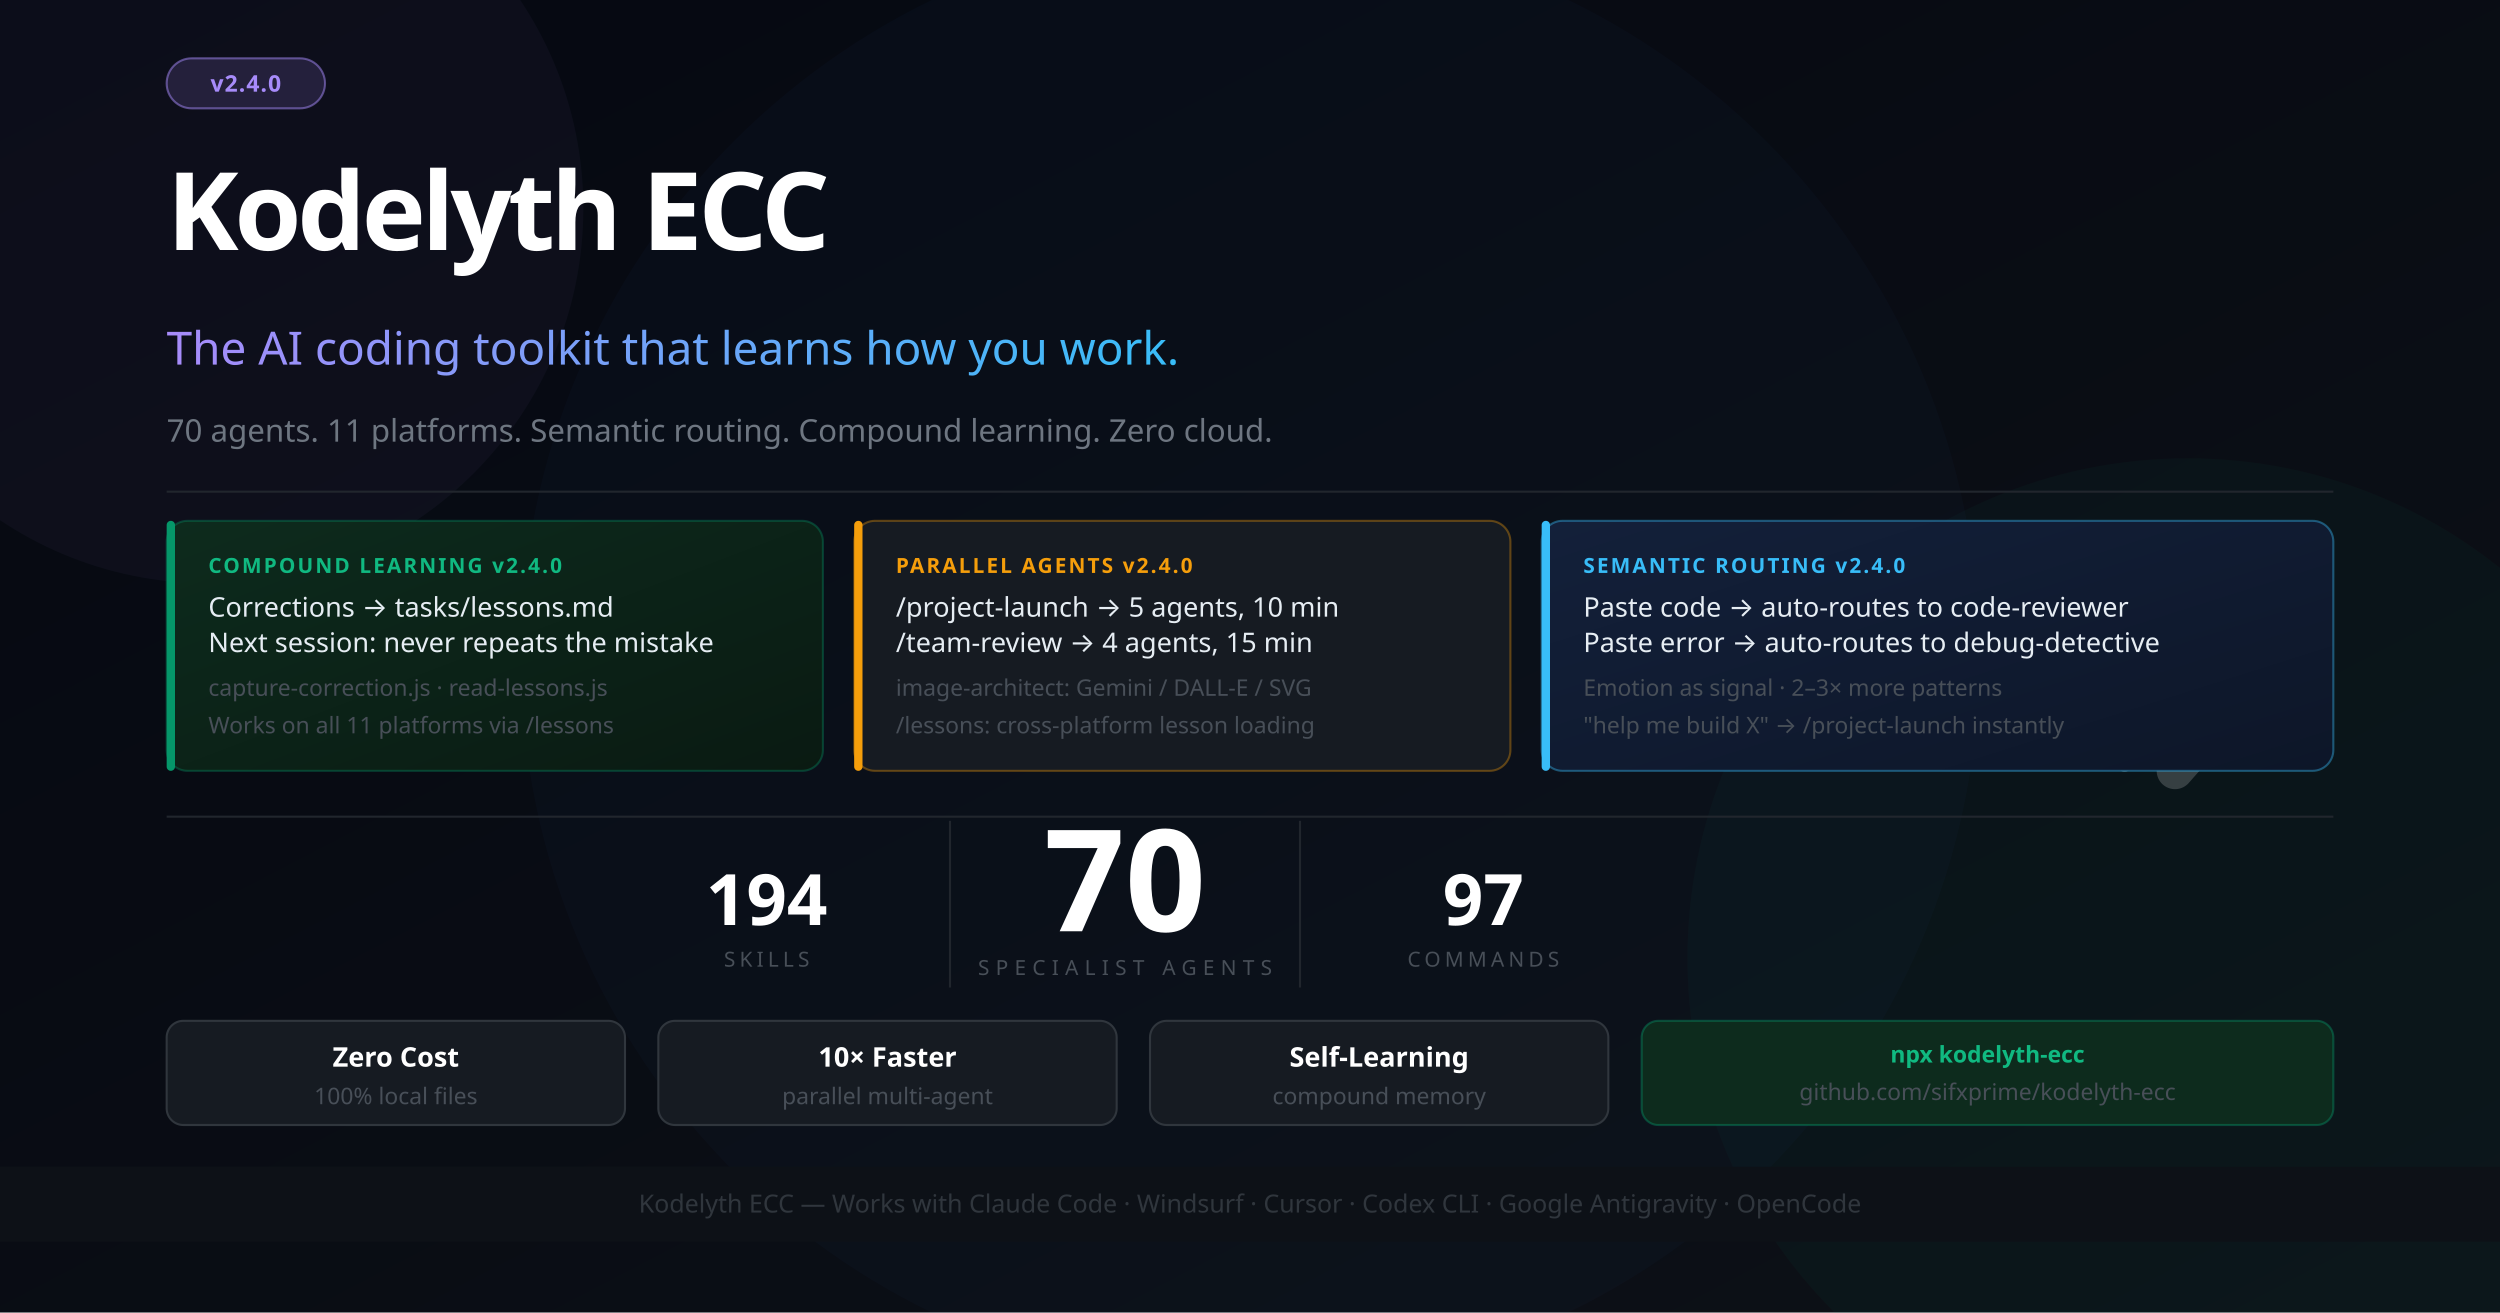
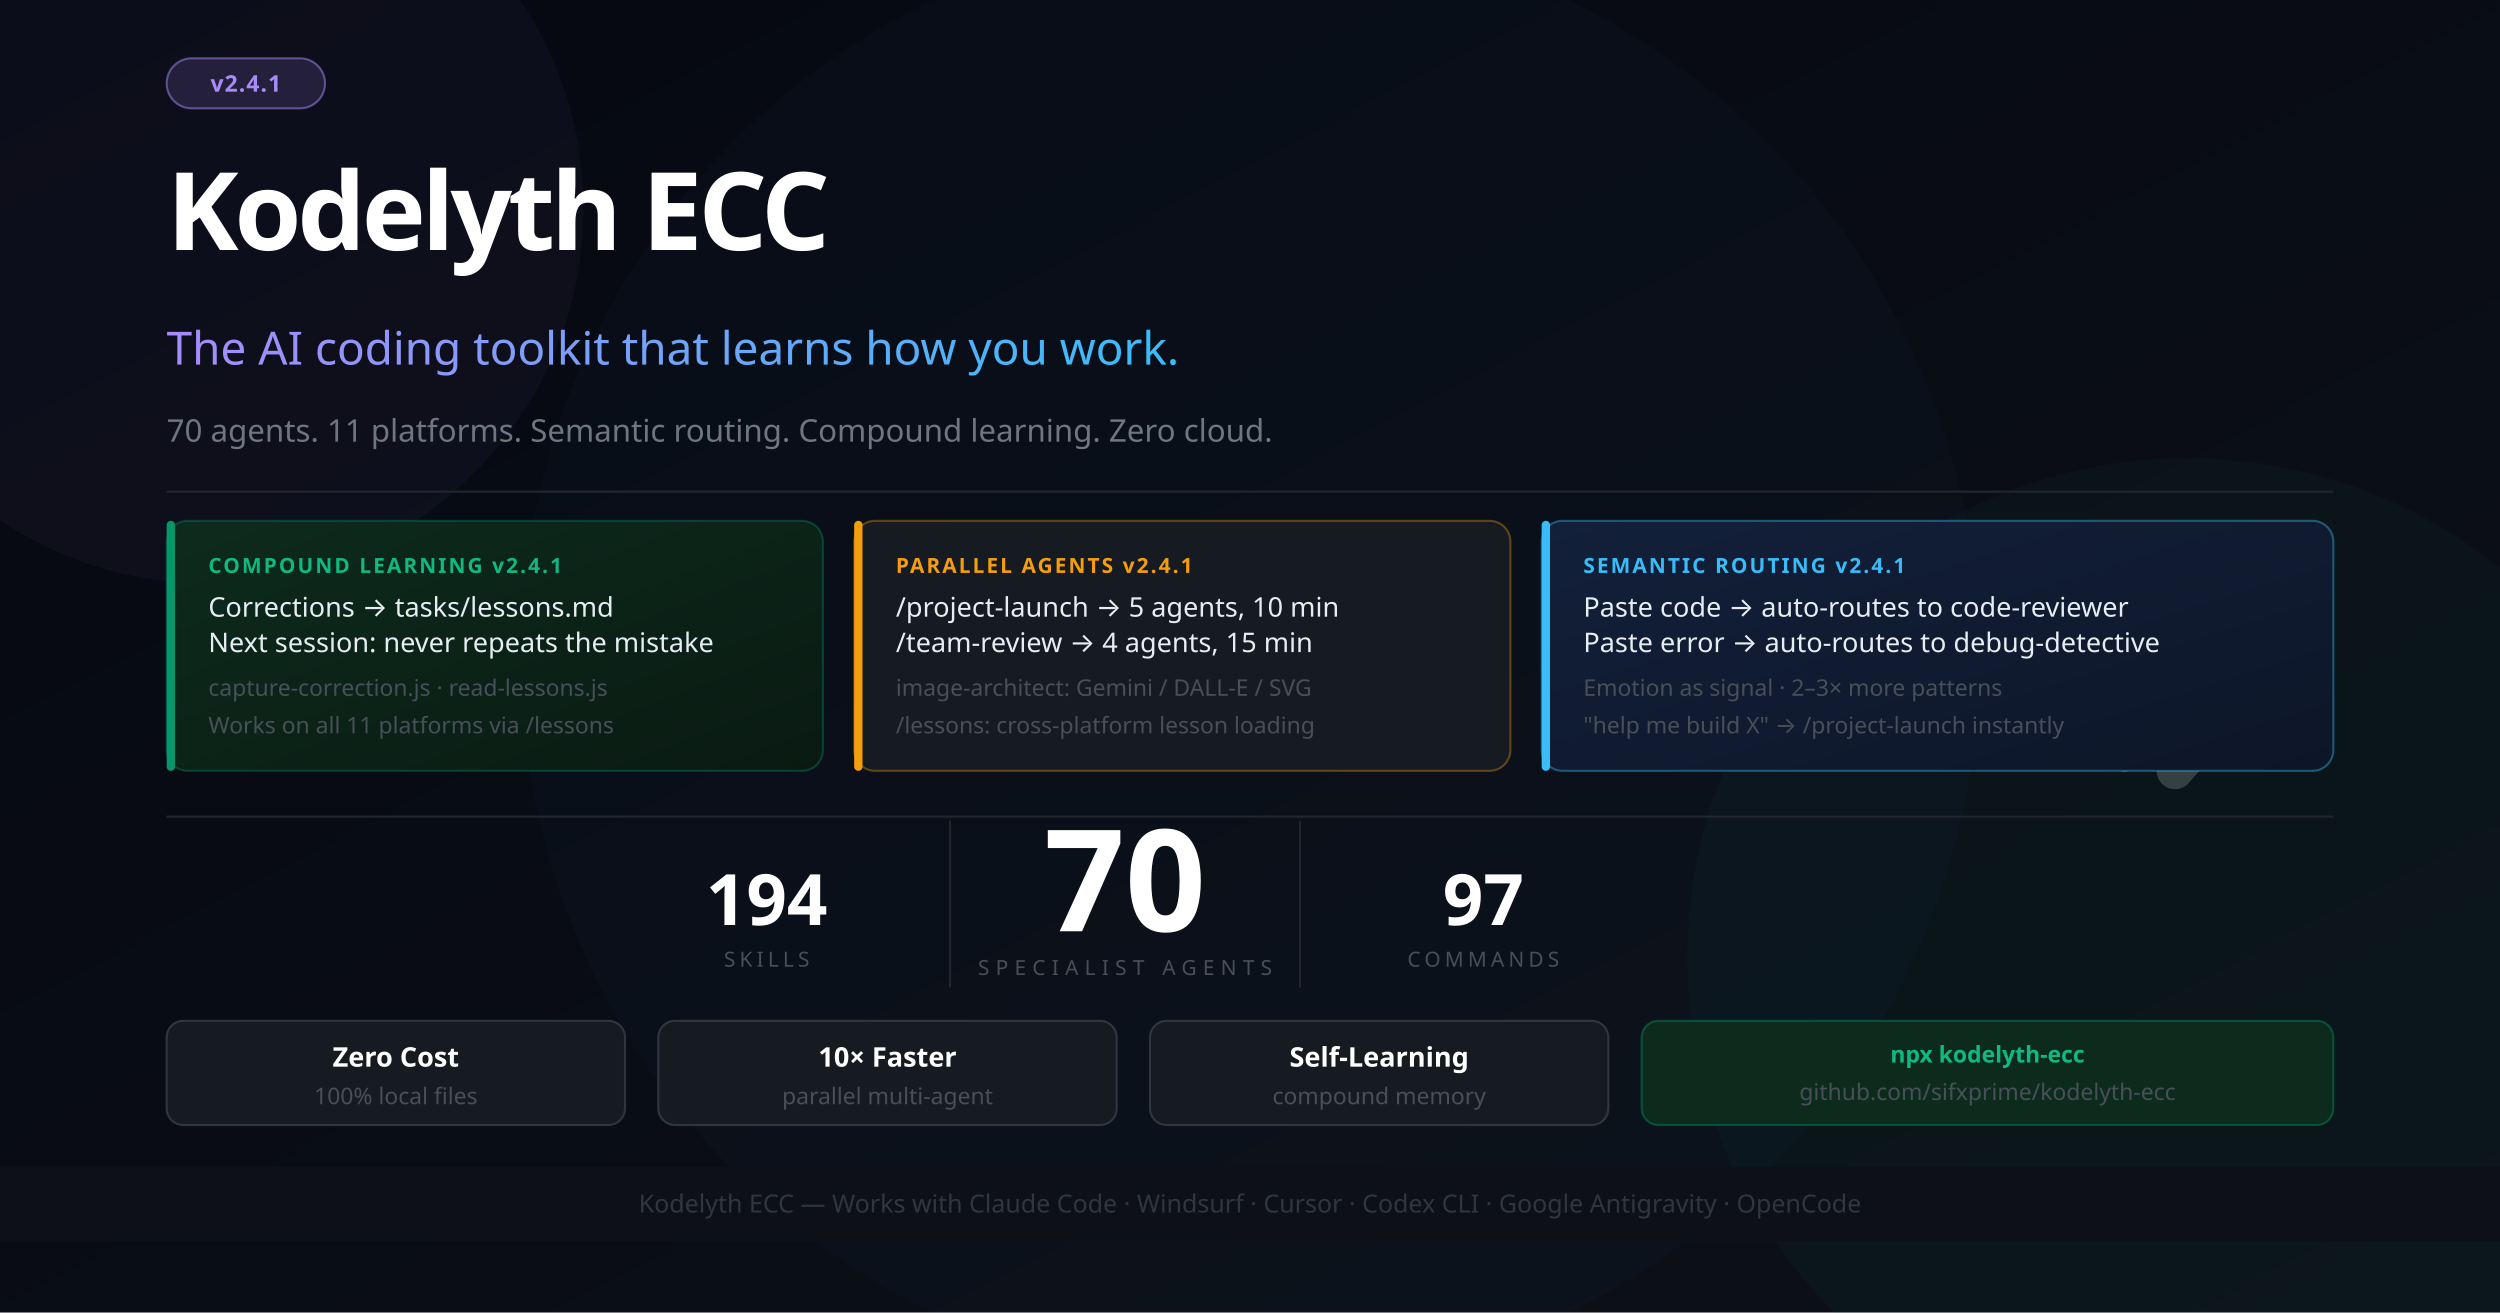
<svg xmlns="http://www.w3.org/2000/svg" width="1200" height="630" viewBox="0 0 1200 630" font-family="'Segoe UI', system-ui, -apple-system, sans-serif">
  <defs>
    <linearGradient id="bg" x1="0%" y1="0%" x2="100%" y2="100%">
      <stop offset="0%" style="stop-color:#050811" />
      <stop offset="100%" style="stop-color:#0d1117" />
    </linearGradient>
    <linearGradient id="accent" x1="0%" y1="0%" x2="100%" y2="0%">
      <stop offset="0%" style="stop-color:#a78bfa" />
      <stop offset="100%" style="stop-color:#38bdf8" />
    </linearGradient>
    <linearGradient id="card1" x1="0%" y1="0%" x2="100%" y2="100%">
      <stop offset="0%" style="stop-color:#0d2b1d" />
      <stop offset="100%" style="stop-color:#0a1a12" />
    </linearGradient>
    <linearGradient id="card2" x1="0%" y1="0%" x2="100%" y2="100%">
      <stop offset="0%" style="stop-color:#13203a" />
      <stop offset="100%" style="stop-color:#0d1628" />
    </linearGradient>
  </defs>
  <rect width="1200" height="630" fill="url(#bg)" />
  <circle cx="1050" cy="460" r="240" fill="#059669" opacity="0.05" />
  <circle cx="600" cy="315" r="350" fill="#2563eb" opacity="0.03" />
  <circle cx="100" cy="100" r="180" fill="#a78bfa" opacity="0.04" />
  <g transform="translate(1044, 260) scale(0.55)" opacity="0.18">
    <polyline points="-44,4 12,100 -44,196" stroke="#ffffff" stroke-width="10" stroke-linecap="round" stroke-linejoin="round" fill="none" />
    <polyline points="0,0 88,100 0,200" stroke="#ffffff" stroke-width="32" stroke-linecap="round" stroke-linejoin="round" fill="none" />
  </g>
  <rect x="80" y="28" width="76" height="24" rx="12" fill="#a78bfa" fill-opacity="0.15" stroke="#a78bfa" stroke-opacity="0.5" stroke-width="1" />
-   <text x="118" y="44" font-size="11" fill="#a78bfa" text-anchor="middle" font-weight="700" letter-spacing="0.5">v2.4.0</text>
+   <text x="118" y="44" font-size="11" fill="#a78bfa" text-anchor="middle" font-weight="700" letter-spacing="0.5">v2.4.1</text>
  <text x="80" y="120" font-size="52" font-weight="900" letter-spacing="-2" fill="#ffffff">Kodelyth ECC</text>
  <text x="80" y="175" font-size="22" font-weight="400" fill="url(#accent)">The AI coding toolkit that learns how you work.</text>
  <text x="80" y="212" font-size="15" fill="#6e7681">70 agents. 11 platforms. Semantic routing. Compound learning. Zero cloud.</text>
  <line x1="80" y1="236" x2="1120" y2="236" stroke="#21262d" stroke-width="1" />
  <rect x="80" y="250" width="315" height="120" rx="10" fill="url(#card1)" stroke="#059669" stroke-opacity="0.35" stroke-width="1" />
  <rect x="80" y="250" width="4" height="120" rx="2" fill="#059669" />
-   <text x="100" y="275" font-size="10" font-weight="700" fill="#10b981" letter-spacing="1">COMPOUND LEARNING  v2.4.0</text>
+   <text x="100" y="275" font-size="10" font-weight="700" fill="#10b981" letter-spacing="1">COMPOUND LEARNING  v2.4.1</text>
  <text x="100" y="296" font-size="13" fill="#e6edf3">Corrections → tasks/lessons.md</text>
  <text x="100" y="313" font-size="13" fill="#e6edf3">Next session: never repeats the mistake</text>
  <text x="100" y="334" font-size="11" fill="#484f58">capture-correction.js · read-lessons.js</text>
  <text x="100" y="352" font-size="11" fill="#484f58">Works on all 11 platforms via /lessons</text>
  <rect x="410" y="250" width="315" height="120" rx="10" fill="#161b22" stroke="#f59e0b" stroke-opacity="0.35" stroke-width="1" />
  <rect x="410" y="250" width="4" height="120" rx="2" fill="#f59e0b" />
-   <text x="430" y="275" font-size="10" font-weight="700" fill="#f59e0b" letter-spacing="1">PARALLEL AGENTS  v2.4.0</text>
+   <text x="430" y="275" font-size="10" font-weight="700" fill="#f59e0b" letter-spacing="1">PARALLEL AGENTS  v2.4.1</text>
  <text x="430" y="296" font-size="13" fill="#e6edf3">/project-launch → 5 agents, 10 min</text>
  <text x="430" y="313" font-size="13" fill="#e6edf3">/team-review → 4 agents, 15 min</text>
  <text x="430" y="334" font-size="11" fill="#484f58">image-architect: Gemini / DALL-E / SVG</text>
  <text x="430" y="352" font-size="11" fill="#484f58">/lessons: cross-platform lesson loading</text>
  <rect x="740" y="250" width="380" height="120" rx="10" fill="url(#card2)" stroke="#38bdf8" stroke-opacity="0.4" stroke-width="1" />
  <rect x="740" y="250" width="4" height="120" rx="2" fill="#38bdf8" />
-   <text x="760" y="275" font-size="10" font-weight="700" fill="#38bdf8" letter-spacing="1">SEMANTIC ROUTING  v2.4.0</text>
+   <text x="760" y="275" font-size="10" font-weight="700" fill="#38bdf8" letter-spacing="1">SEMANTIC ROUTING  v2.4.1</text>
  <text x="760" y="296" font-size="13" fill="#e6edf3">Paste code → auto-routes to code-reviewer</text>
  <text x="760" y="313" font-size="13" fill="#e6edf3">Paste error → auto-routes to debug-detective</text>
  <text x="760" y="334" font-size="11" fill="#484f58">Emotion as signal · 2–3× more patterns</text>
  <text x="760" y="352" font-size="11" fill="#484f58">"help me build X" → /project-launch instantly</text>
  <line x1="80" y1="392" x2="1120" y2="392" stroke="#21262d" stroke-width="1" />
  <text x="540" y="447" font-size="68" font-weight="900" fill="#ffffff" text-anchor="middle">70</text>
  <text x="540" y="468" font-size="10" fill="#484f58" text-anchor="middle" letter-spacing="3">SPECIALIST AGENTS</text>
  <line x1="456" y1="394" x2="456" y2="474" stroke="#21262d" stroke-width="1" />
  <line x1="624" y1="394" x2="624" y2="474" stroke="#21262d" stroke-width="1" />
  <text x="368" y="444" font-size="34" font-weight="800" fill="#ffffff" text-anchor="middle">194</text>
  <text x="368" y="464" font-size="10" fill="#484f58" text-anchor="middle" letter-spacing="2">SKILLS</text>
  <text x="712" y="444" font-size="34" font-weight="800" fill="#ffffff" text-anchor="middle">97</text>
  <text x="712" y="464" font-size="10" fill="#484f58" text-anchor="middle" letter-spacing="2">COMMANDS</text>
  <rect x="80" y="490" width="220" height="50" rx="8" fill="#161b22" stroke="#30363d" stroke-width="1" />
  <text x="190" y="512" font-size="13" fill="#ffffff" text-anchor="middle" font-weight="700">Zero Cost</text>
  <text x="190" y="530" font-size="11" fill="#484f58" text-anchor="middle">100% local files</text>
  <rect x="316" y="490" width="220" height="50" rx="8" fill="#161b22" stroke="#30363d" stroke-width="1" />
  <text x="426" y="512" font-size="13" fill="#ffffff" text-anchor="middle" font-weight="700">10× Faster</text>
  <text x="426" y="530" font-size="11" fill="#484f58" text-anchor="middle">parallel multi-agent</text>
  <rect x="552" y="490" width="220" height="50" rx="8" fill="#161b22" stroke="#30363d" stroke-width="1" />
  <text x="662" y="512" font-size="13" fill="#ffffff" text-anchor="middle" font-weight="700">Self-Learning</text>
  <text x="662" y="530" font-size="11" fill="#484f58" text-anchor="middle">compound memory</text>
  <rect x="788" y="490" width="332" height="50" rx="8" fill="#0d2b1d" stroke="#059669" stroke-opacity="0.4" stroke-width="1" />
  <text x="954" y="510" font-size="11" fill="#10b981" text-anchor="middle" font-weight="700">npx kodelyth-ecc</text>
  <text x="954" y="528" font-size="11" fill="#484f58" text-anchor="middle">github.com/sifxprime/kodelyth-ecc</text>
  <rect x="0" y="560" width="1200" height="36" fill="#0d1117" stroke="#21262d" stroke-width="0" />
  <text x="600" y="582" font-size="12" fill="#30363d" text-anchor="middle">Kodelyth ECC — Works with Claude Code · Windsurf · Cursor · Codex CLI · Google Antigravity · OpenCode</text>
</svg>
